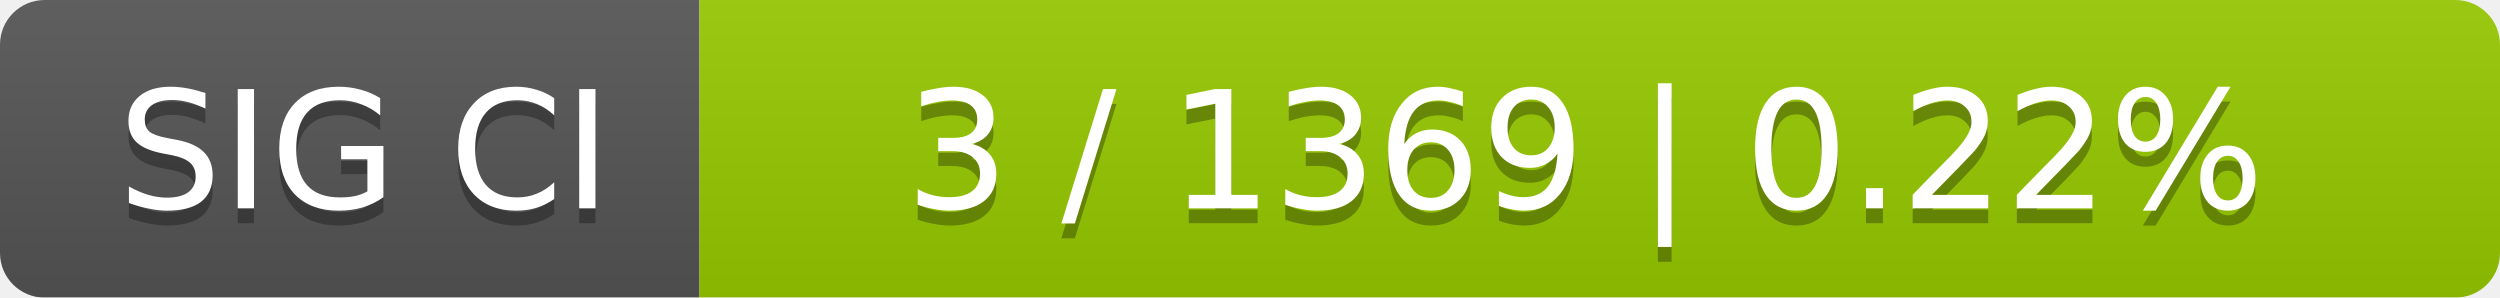
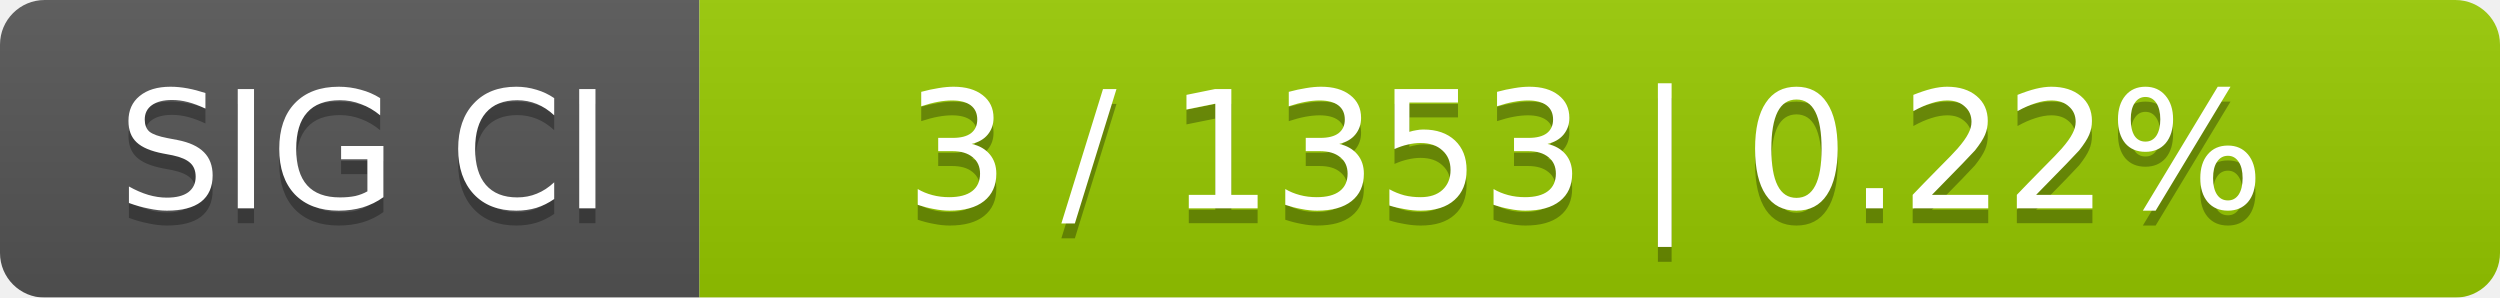
<svg xmlns="http://www.w3.org/2000/svg" width="168" height="20">
  <linearGradient id="smooth" x2="0" y2="100%">
    <stop offset="0" stop-color="#bbb" stop-opacity=".1" />
    <stop offset="1" stop-opacity=".1" />
  </linearGradient>
  <mask id="round">
    <rect width="168" height="20" rx="3" fill="#fff" />
  </mask>
  <g mask="url(#round)">
    <rect width="47" height="20" fill="#555" />
    <rect x="47" width="121" height="20" fill="#97ca00" />
    <rect width="168" height="20" fill="url(#smooth)" />
  </g>
  <g fill="#fff" text-anchor="middle" font-family="DejaVu Sans,Verdana,Geneva,sans-serif" font-size="11">
    <text x="24.5" y="15" fill="#010101" fill-opacity=".3">SIG CI</text>
    <text x="24.5" y="14">SIG CI</text>
-     <text x="106.5" y="15" fill="#010101" fill-opacity=".3">3 / 1369    |    0.22%</text>
-     <text x="106.5" y="14">3 / 1369    |    0.22%</text>
+     <text x="106.5" y="15" fill="#010101" fill-opacity=".3">3 / 1353    |    0.22%</text>
+     <text x="106.5" y="14">3 / 1353    |    0.22%</text>
  </g>
</svg>
